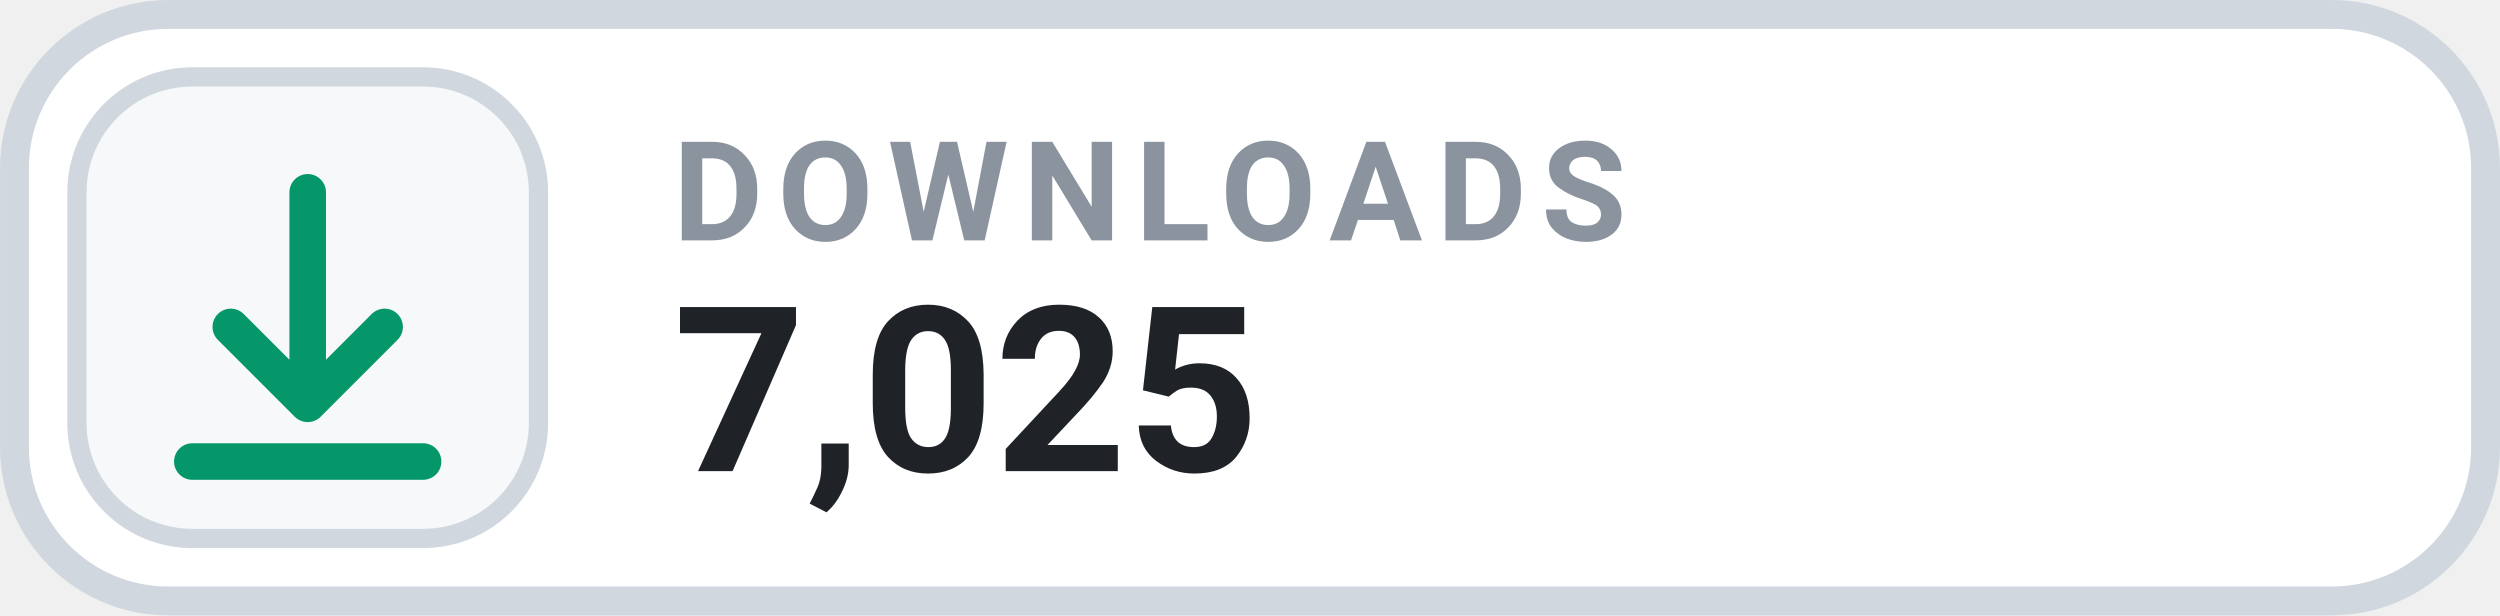
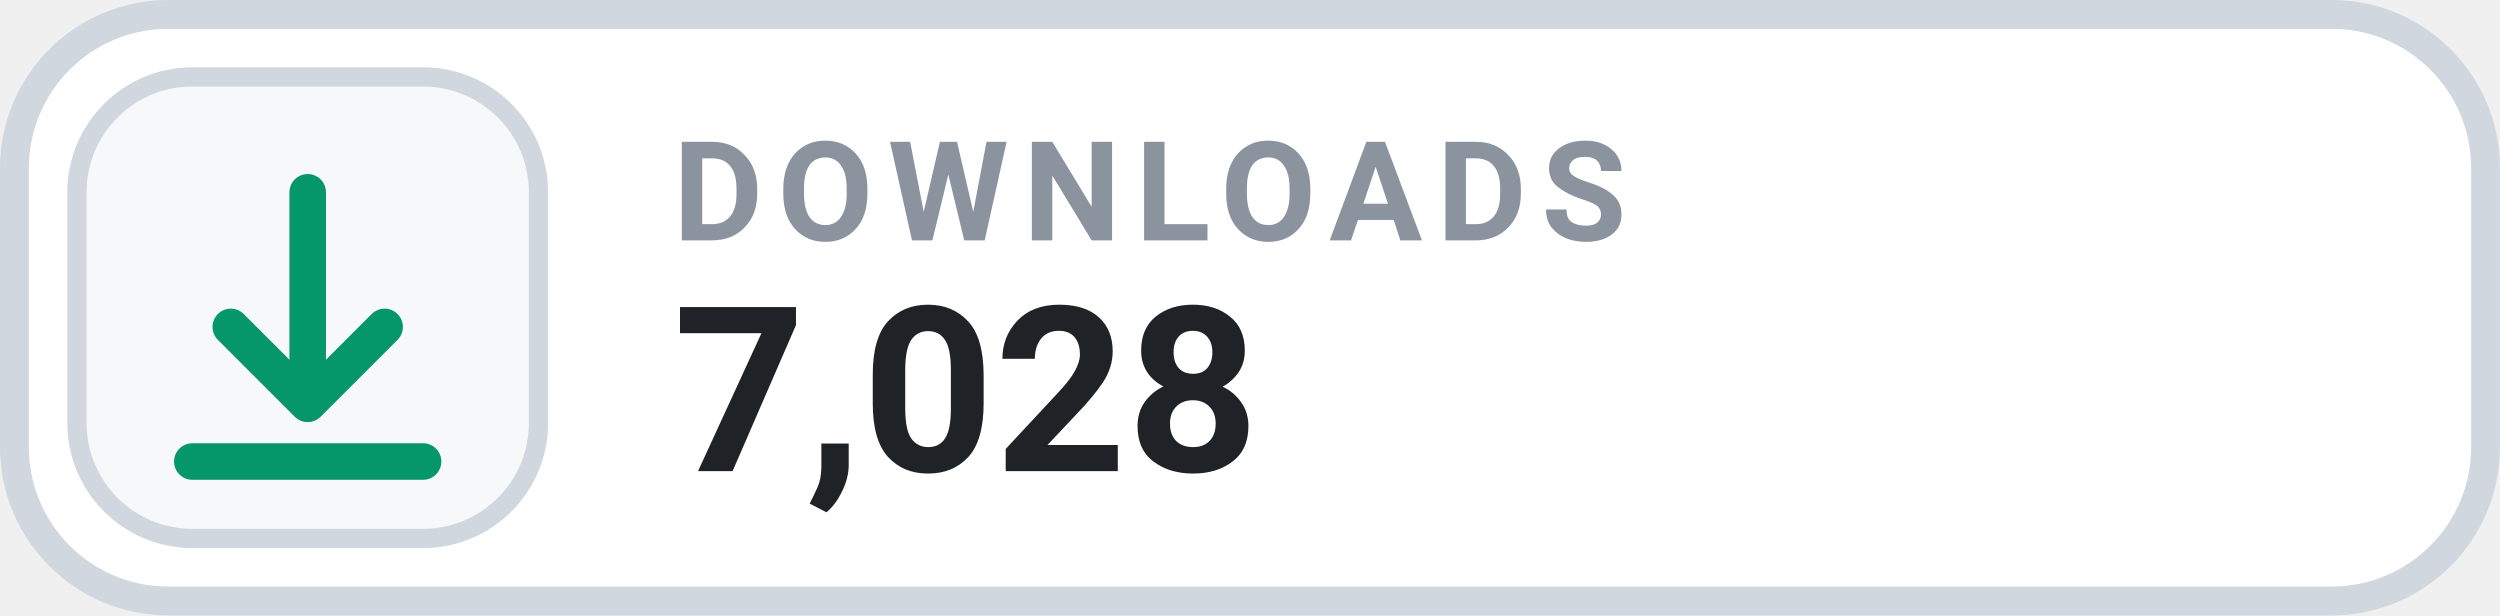
- <svg xmlns="http://www.w3.org/2000/svg" width="126" height="31.015" viewBox="0 0 130 32" role="img" aria-label="DOWNLOADS 7,025">
+ <svg xmlns="http://www.w3.org/2000/svg" width="126" height="31.015" viewBox="0 0 130 32" role="img" aria-label="DOWNLOADS 7,028">
  <rect x=".75" y=".75" width="128.5" height="30.5" rx="8" fill="#FFFFFF" stroke="#D0D7DE" stroke-width="1.5" />
  <rect x="4" y="4" width="24" height="24" rx="6" fill="#F6F8FA" stroke="#D0D7DE" stroke-width="1" />
  <g transform="translate(16 16)" style="color:#059669;">
    <path d="M0 -6 v11 m0 0 l4 -4 m-4 4 l-4 -4 M-6 8 h12" fill="none" stroke="currentColor" stroke-width="1.9" stroke-linecap="round" stroke-linejoin="round" />
  </g>
  <text x="35" y="12.5" fill="#8B949E" font-family="-apple-system,BlinkMacSystemFont,'Segoe UI',Roboto,Helvetica,Arial,sans-serif" font-size="7.2" font-weight="700" letter-spacing=".75">DOWNLOADS</text>
-   <text x="35" y="24.5" fill="#1F2328" font-family="-apple-system,BlinkMacSystemFont,'Segoe UI',Roboto,Helvetica,Arial,sans-serif" font-size="12" font-weight="700">7,025</text>
+   <text x="35" y="24.5" fill="#1F2328" font-family="-apple-system,BlinkMacSystemFont,'Segoe UI',Roboto,Helvetica,Arial,sans-serif" font-size="12" font-weight="700">7,028</text>
</svg>
